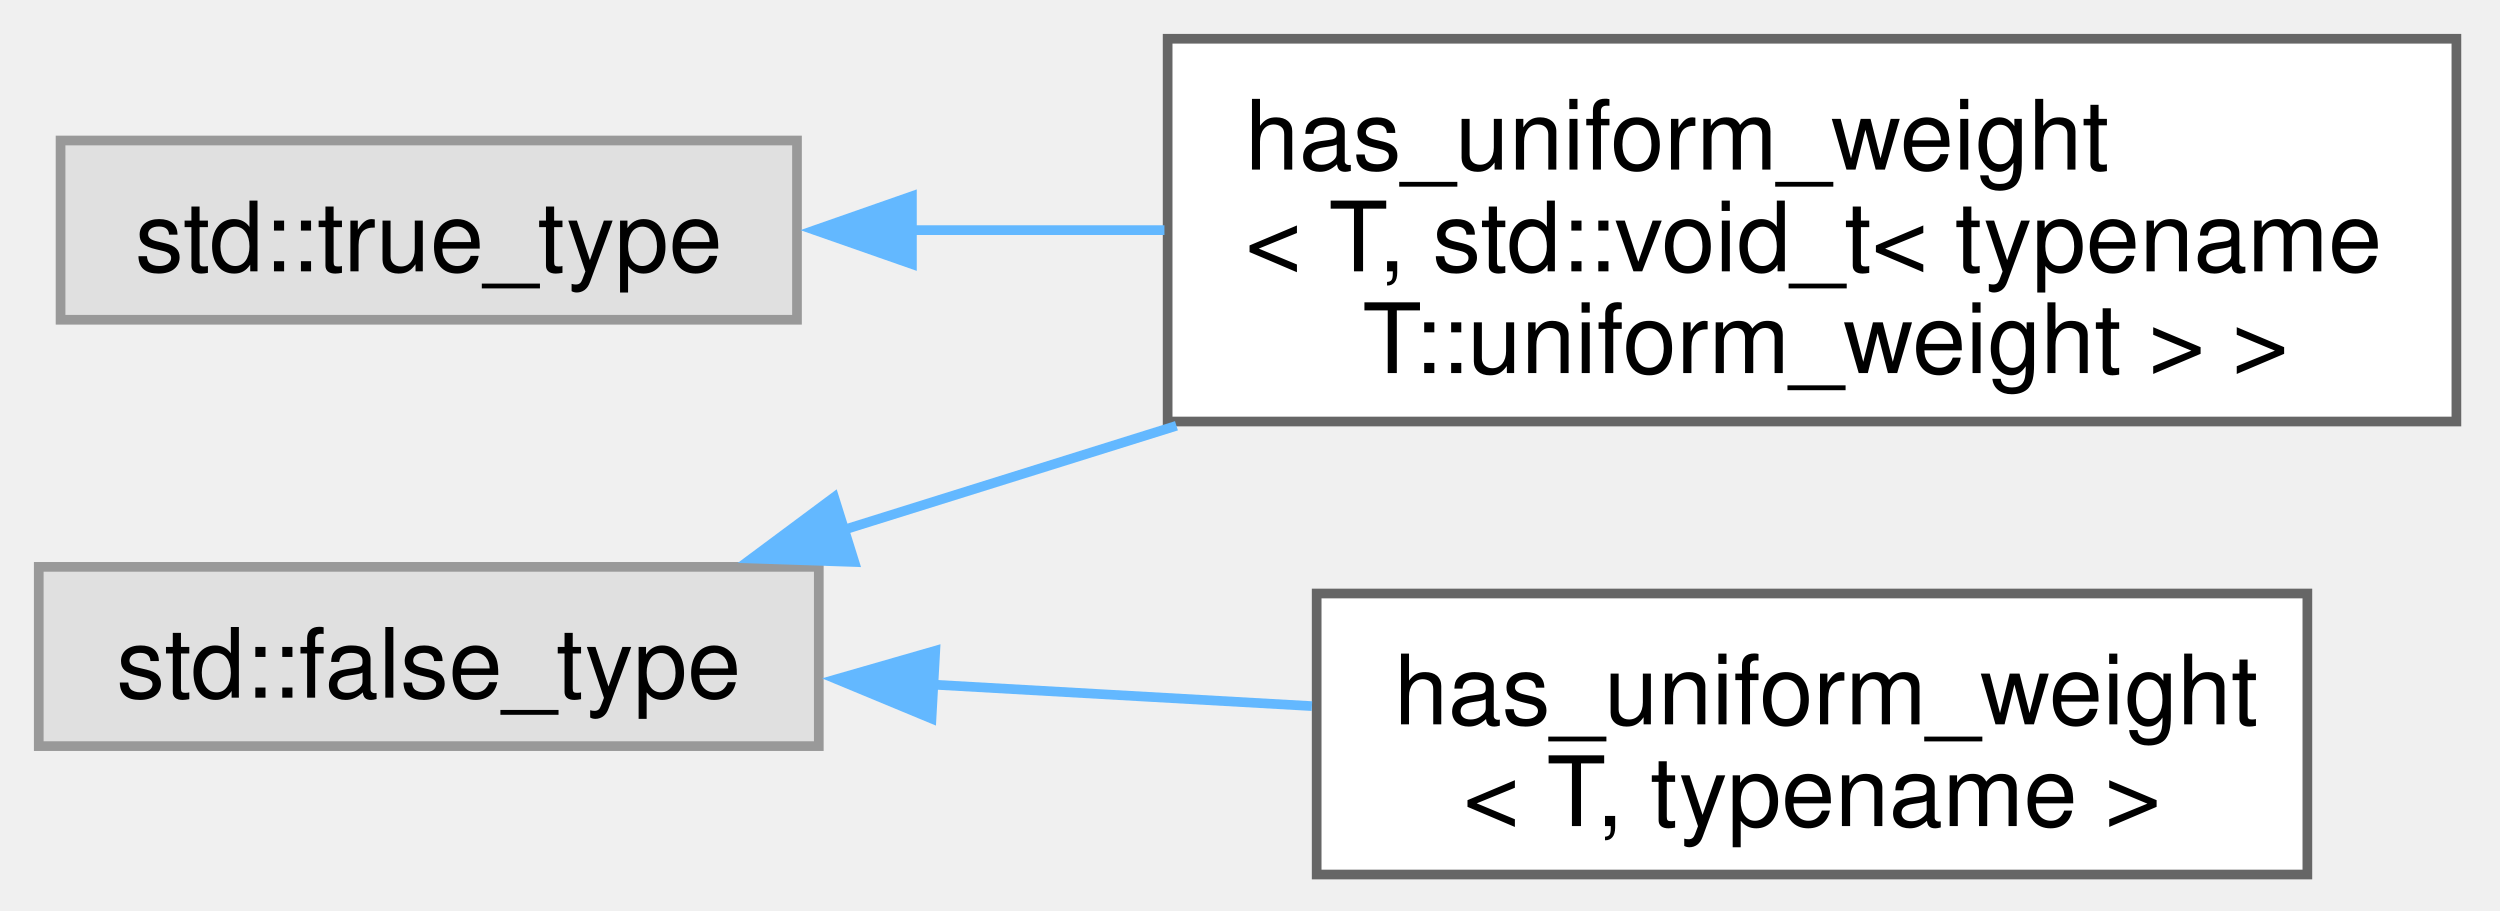
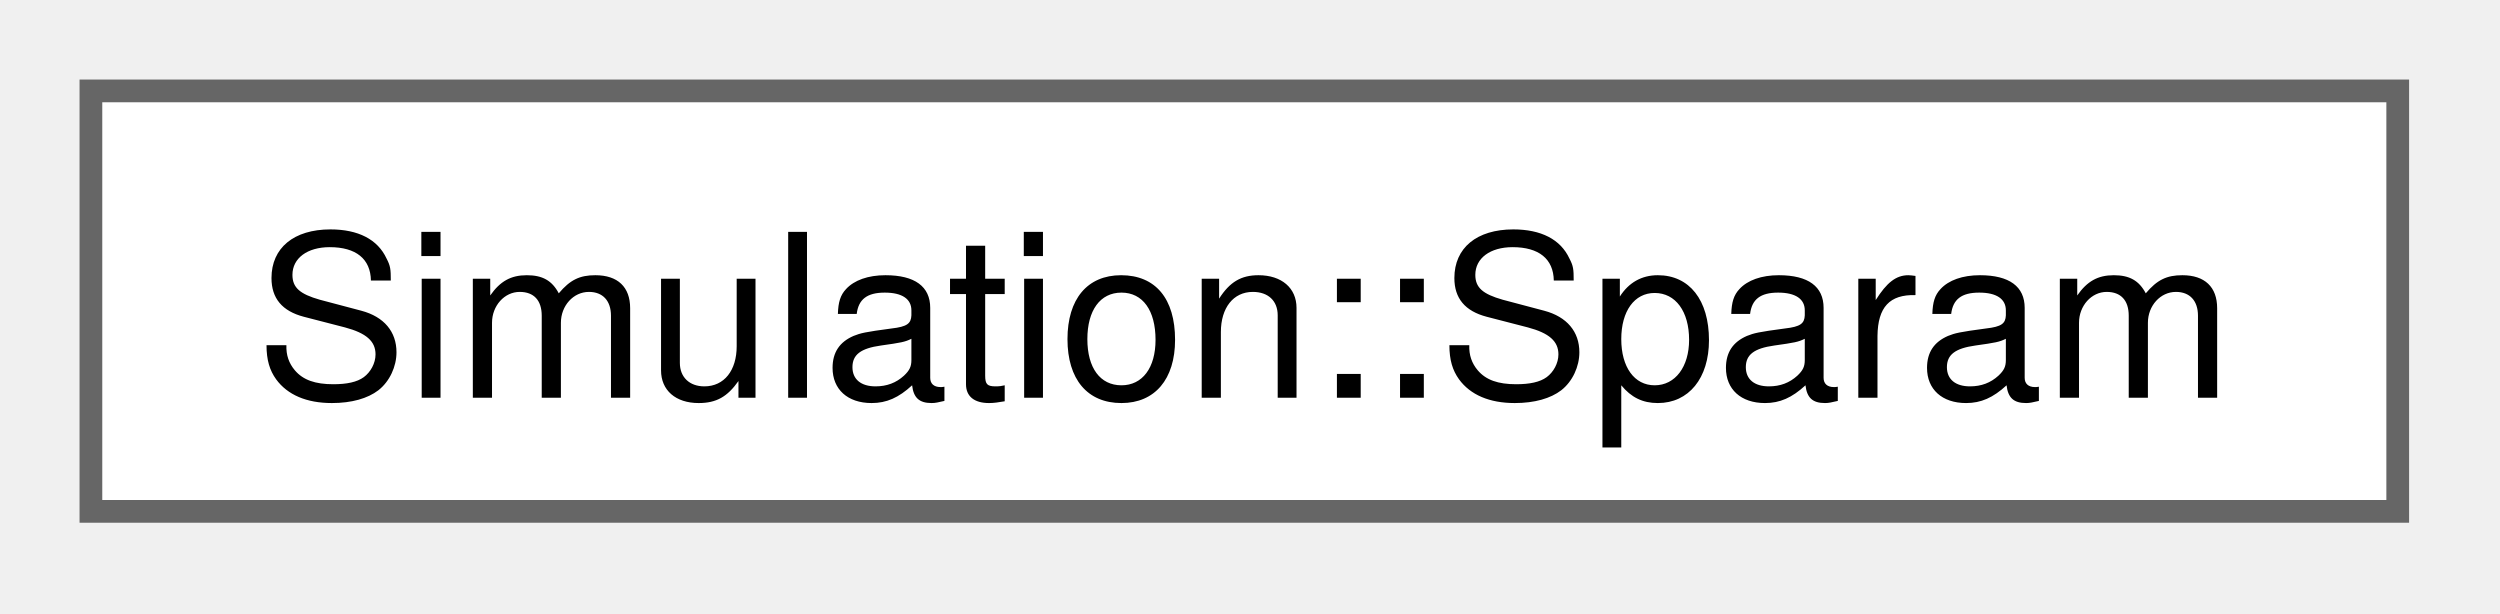
- <svg xmlns="http://www.w3.org/2000/svg" xmlns:xlink="http://www.w3.org/1999/xlink" width="258pt" height="94pt" viewBox="0.00 0.00 258.00 94.00">
-   <g id="graph0" class="graph" transform="scale(1 1) rotate(0) translate(4 90.25)">
+ <svg xmlns="http://www.w3.org/2000/svg" xmlns:xlink="http://www.w3.org/1999/xlink" width="110pt" height="27pt" viewBox="0.00 0.00 110.00 27.00">
+   <g id="graph0" class="graph" transform="scale(1 1) rotate(0) translate(4 22.5)">
    <g id="Node000000" class="node">
      <g id="a_Node000000">
-         <a xlink:title=" ">
-           <polygon fill="#e0e0e0" stroke="#999999" points="80.5,-31.75 0,-31.75 0,-13.25 80.5,-13.25 80.5,-31.75" />
-           <text xml:space="preserve" text-anchor="middle" x="40.25" y="-18.25" font-family="Helvetica,sans-Serif" font-size="10.00">std::false_type</text>
-         </a>
-       </g>
-     </g>
-     <g id="Node000001" class="node">
-       <g id="a_Node000001">
-         <a xlink:href="structhas__uniform__weight_3_01T_00_01std_1_1void__t_3_01typename_01T_1_1uniform__weight_01_4_01_4.html" target="_top" xlink:title=" ">
-           <polygon fill="white" stroke="#666666" points="249.5,-86.25 116.5,-86.25 116.5,-46.75 249.5,-46.75 249.5,-86.25" />
-           <text xml:space="preserve" text-anchor="start" x="124.5" y="-72.75" font-family="Helvetica,sans-Serif" font-size="10.00">has_uniform_weight</text>
-           <text xml:space="preserve" text-anchor="start" x="124.5" y="-62.25" font-family="Helvetica,sans-Serif" font-size="10.00">&lt; T, std::void_t&lt; typename</text>
-           <text xml:space="preserve" text-anchor="middle" x="183" y="-51.75" font-family="Helvetica,sans-Serif" font-size="10.00"> T::uniform_weight &gt; &gt;</text>
-         </a>
-       </g>
-     </g>
-     <g id="edge12_Node000000_Node000001" class="edge">
-       <g id="a_edge12_Node000000_Node000001">
-         <a xlink:title=" ">
-           <path fill="none" stroke="#63b8ff" d="M82.97,-35.54C93.79,-38.93 105.71,-42.65 117.41,-46.31" />
-           <polygon fill="#63b8ff" stroke="#63b8ff" points="84.17,-32.25 73.58,-32.61 82.08,-38.93 84.17,-32.25" />
-         </a>
-       </g>
-     </g>
-     <g id="Node000003" class="node">
-       <g id="a_Node000003">
-         <a xlink:href="structhas__uniform__weight.html" target="_top" xlink:title=" ">
-           <polygon fill="white" stroke="#666666" points="234.12,-29 131.88,-29 131.88,0 234.12,0 234.12,-29" />
-           <text xml:space="preserve" text-anchor="start" x="139.88" y="-15.5" font-family="Helvetica,sans-Serif" font-size="10.00">has_uniform_weight</text>
-           <text xml:space="preserve" text-anchor="middle" x="183" y="-5" font-family="Helvetica,sans-Serif" font-size="10.00">&lt; T, typename &gt;</text>
-         </a>
-       </g>
-     </g>
-     <g id="edge13_Node000000_Node000003" class="edge">
-       <g id="a_edge13_Node000000_Node000003">
-         <a xlink:title=" ">
-           <path fill="none" stroke="#63b8ff" d="M92.23,-19.6C104.98,-18.88 118.66,-18.1 131.39,-17.38" />
-           <polygon fill="#63b8ff" stroke="#63b8ff" points="92.13,-16.1 82.34,-20.16 92.52,-23.09 92.13,-16.1" />
-         </a>
-       </g>
-     </g>
-     <g id="Node000002" class="node">
-       <g id="a_Node000002">
-         <a xlink:title=" ">
-           <polygon fill="#e0e0e0" stroke="#999999" points="78.25,-75.75 2.25,-75.75 2.25,-57.25 78.25,-57.25 78.25,-75.75" />
-           <text xml:space="preserve" text-anchor="middle" x="40.25" y="-62.25" font-family="Helvetica,sans-Serif" font-size="10.00">std::true_type</text>
-         </a>
-       </g>
-     </g>
-     <g id="edge14_Node000002_Node000001" class="edge">
-       <g id="a_edge14_Node000002_Node000001">
-         <a xlink:title=" ">
-           <path fill="none" stroke="#63b8ff" d="M89.84,-66.5C98.33,-66.5 107.3,-66.5 116.17,-66.5" />
-           <polygon fill="#63b8ff" stroke="#63b8ff" points="90.11,-63 80.11,-66.5 90.11,-70 90.11,-63" />
+         <a xlink:href="structSimulation_1_1Sparam.html" target="_top" xlink:title=" ">
+           <polygon fill="white" stroke="#666666" points="101.5,-18.5 0,-18.5 0,0 101.5,0 101.5,-18.5" />
+           <text xml:space="preserve" text-anchor="middle" x="50.75" y="-5" font-family="Helvetica,sans-Serif" font-size="10.00">Simulation::Sparam</text>
        </a>
      </g>
    </g>
  </g>
</svg>
